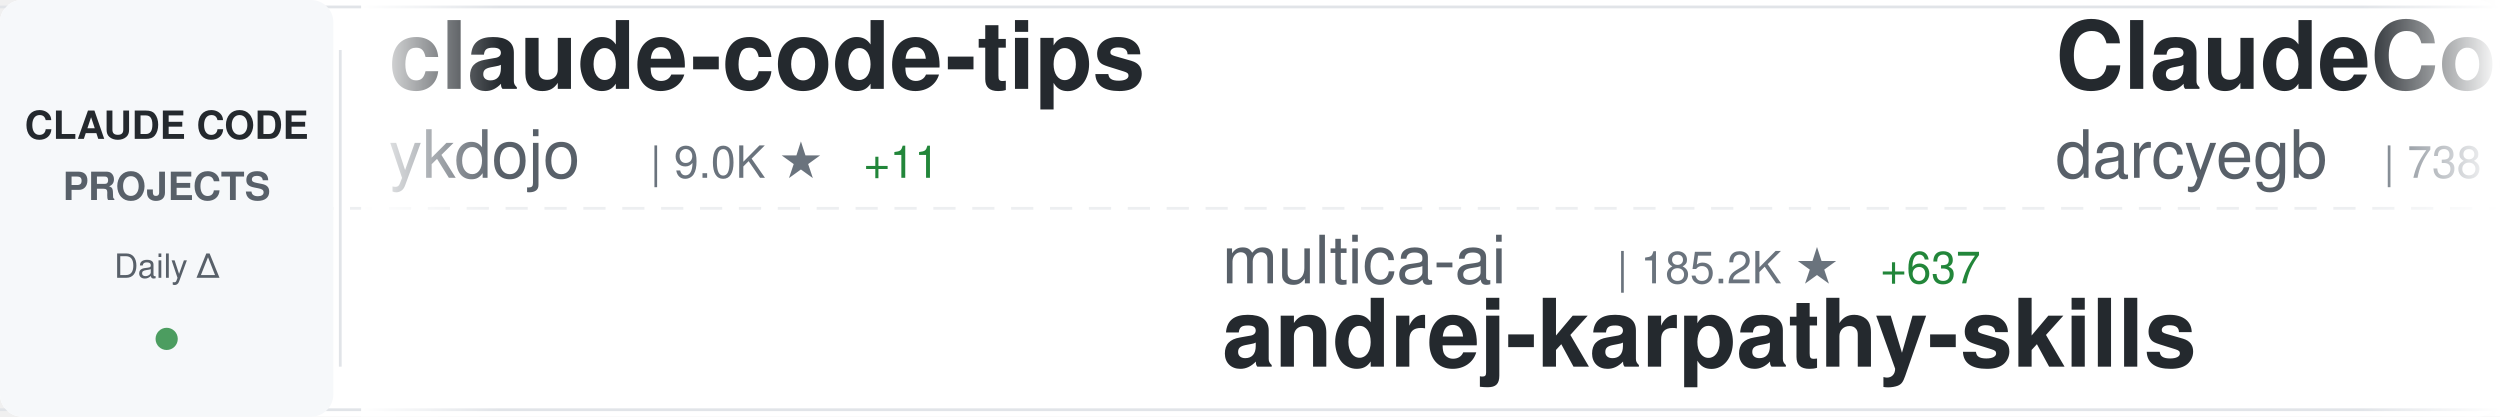
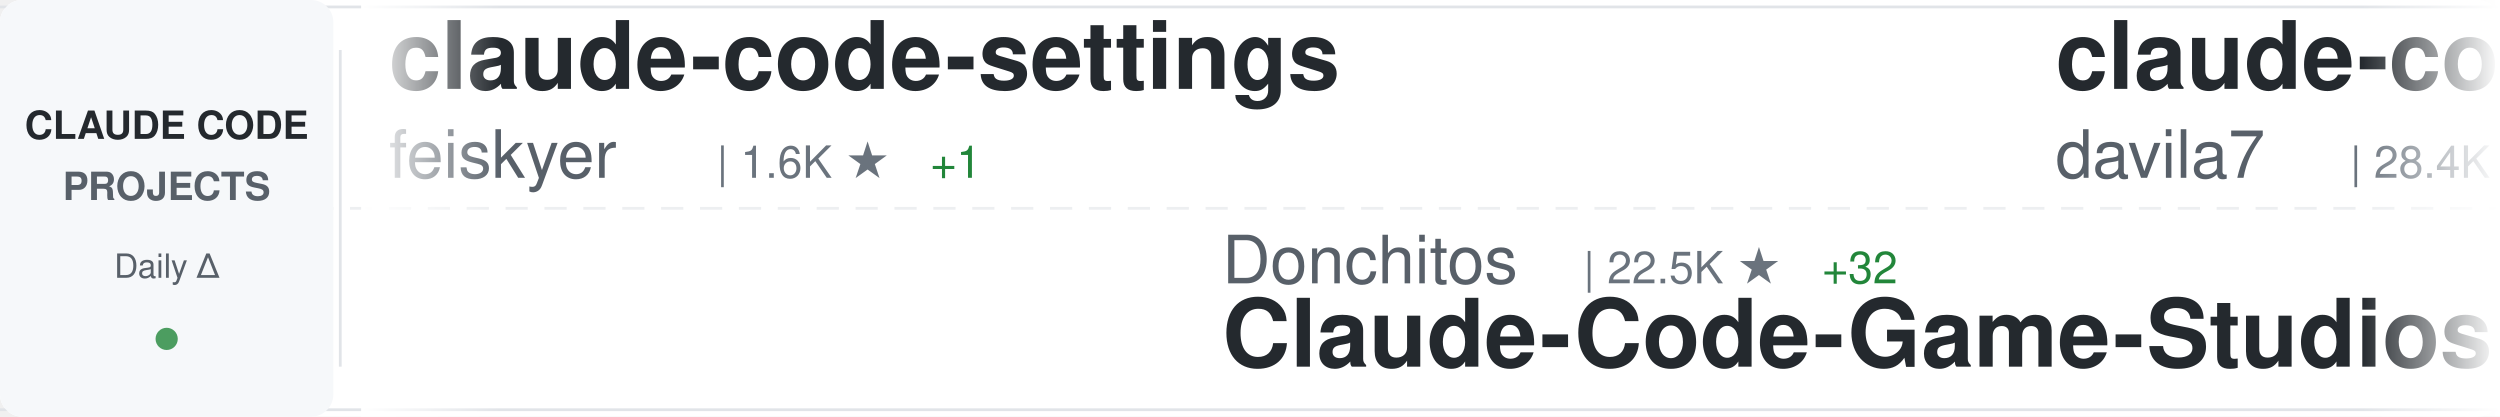
<svg xmlns="http://www.w3.org/2000/svg" width="900" height="150">
  <defs>
    <linearGradient id="awesomeLeftFade" x1="0%" y1="0%" x2="100%" y2="0%">
      <stop offset="0%" style="stop-color:#ffffff;stop-opacity:1" />
      <stop offset="100%" style="stop-color:#ffffff;stop-opacity:0" />
    </linearGradient>
    <linearGradient id="awesomeRightFade" x1="0%" y1="0%" x2="100%" y2="0%">
      <stop offset="0%" style="stop-color:#ffffff;stop-opacity:0" />
      <stop offset="100%" style="stop-color:#ffffff;stop-opacity:1" />
    </linearGradient>
  </defs>
  <rect width="900" height="150" fill="#ffffff" rx="8" />
  <rect x="0" y="2" width="900" height="1" fill="#e1e4e8" />
  <rect x="0" y="147" width="900" height="1" fill="#e1e4e8" />
  <line x1="0" y1="75" x2="900" y2="75" stroke="#e1e4e8" stroke-width="1" stroke-dasharray="8 6" opacity="0.6" />
  <rect x="0" y="0" width="120" height="150" fill="#f6f8fa" rx="8" />
  <text x="60" y="50" font-family="-apple-system, BlinkMacSystemFont, 'Segoe UI', Helvetica, Arial, sans-serif" font-size="14" font-weight="600" fill="#24292e" text-anchor="middle">CLAUDE CODE</text>
  <text x="60" y="72" font-family="-apple-system, BlinkMacSystemFont, 'Segoe UI', Helvetica, Arial, sans-serif" font-size="14" font-weight="600" fill="#586069" text-anchor="middle">PROJECTS</text>
  <text x="60" y="100" font-family="-apple-system, BlinkMacSystemFont, 'Segoe UI', Helvetica, Arial, sans-serif" font-size="12" font-weight="500" fill="#586069" text-anchor="middle">Daily Δ</text>
  <circle cx="60" cy="122" r="4" fill="#22863a" opacity="0.8" />
  <rect x="122" y="18" width="1" height="114" fill="#e1e4e8" />
  <clipPath id="awesomeTickerClip">
    <rect x="130" y="0" width="770" height="150" />
  </clipPath>
  <g clip-path="url(#awesomeTickerClip)">
    <g id="awesomeTickerItems">
      <animateTransform attributeName="transform" attributeType="XML" type="translate" from="0 0" to="-3000 0" dur="54s" repeatCount="indefinite" />
      <g transform="translate(0, 0)">
-         <text x="140" y="32" font-family="-apple-system, BlinkMacSystemFont, 'Segoe UI', Helvetica, Arial, sans-serif" font-size="34" font-weight="600" fill="#24292e">claude-code-tips</text>
-         <text x="140" y="64" font-family="-apple-system, BlinkMacSystemFont, 'Segoe UI', Helvetica, Arial, sans-serif" font-size="24" font-weight="400" fill="#586069">ykdojo</text>
-         <text x="234" y="64" font-family="-apple-system, BlinkMacSystemFont, 'Segoe UI', Helvetica, Arial, sans-serif" font-size="16" font-weight="500" fill="#6a737d">| 9.0K ★</text>
-         <text x="311" y="64" font-family="-apple-system, BlinkMacSystemFont, 'Segoe UI', Helvetica, Arial, sans-serif" font-size="16" font-weight="500" fill="#22863a"> +11</text>
+         <text x="140" y="32" font-family="-apple-system, BlinkMacSystemFont, 'Segoe UI', Helvetica, Arial, sans-serif" font-size="34" font-weight="600" fill="#24292e">claude-code-settings</text>
+         <text x="140" y="64" font-family="-apple-system, BlinkMacSystemFont, 'Segoe UI', Helvetica, Arial, sans-serif" font-size="24" font-weight="400" fill="#586069">feiskyer</text>
+         <text x="258" y="64" font-family="-apple-system, BlinkMacSystemFont, 'Segoe UI', Helvetica, Arial, sans-serif" font-size="16" font-weight="500" fill="#6a737d">| 1.6K ★</text>
+         <text x="335" y="64" font-family="-apple-system, BlinkMacSystemFont, 'Segoe UI', Helvetica, Arial, sans-serif" font-size="16" font-weight="500" fill="#22863a"> +1</text>
      </g>
      <g transform="translate(300, 0)">
-         <text x="140" y="102" font-family="-apple-system, BlinkMacSystemFont, 'Segoe UI', Helvetica, Arial, sans-serif" font-size="24" font-weight="400" fill="#586069">multica-ai</text>
-         <text x="282" y="102" font-family="-apple-system, BlinkMacSystemFont, 'Segoe UI', Helvetica, Arial, sans-serif" font-size="16" font-weight="500" fill="#6a737d">| 185.2K ★</text>
-         <text x="377" y="102" font-family="-apple-system, BlinkMacSystemFont, 'Segoe UI', Helvetica, Arial, sans-serif" font-size="16" font-weight="500" fill="#22863a"> +637</text>
-         <text x="140" y="132" font-family="-apple-system, BlinkMacSystemFont, 'Segoe UI', Helvetica, Arial, sans-serif" font-size="34" font-weight="600" fill="#24292e">andrej-karpathy-skills</text>
+         <text x="140" y="102" font-family="-apple-system, BlinkMacSystemFont, 'Segoe UI', Helvetica, Arial, sans-serif" font-size="24" font-weight="400" fill="#586069">Donchitos</text>
+         <text x="270" y="102" font-family="-apple-system, BlinkMacSystemFont, 'Segoe UI', Helvetica, Arial, sans-serif" font-size="16" font-weight="500" fill="#6a737d">| 22.5K ★</text>
+         <text x="356" y="102" font-family="-apple-system, BlinkMacSystemFont, 'Segoe UI', Helvetica, Arial, sans-serif" font-size="16" font-weight="500" fill="#22863a"> +32</text>
+         <text x="140" y="132" font-family="-apple-system, BlinkMacSystemFont, 'Segoe UI', Helvetica, Arial, sans-serif" font-size="34" font-weight="600" fill="#24292e">Claude-Code-Game-Studios</text>
      </g>
      <g transform="translate(600, 0)">
+         <text x="140" y="32" font-family="-apple-system, BlinkMacSystemFont, 'Segoe UI', Helvetica, Arial, sans-serif" font-size="34" font-weight="600" fill="#24292e">claude-code-templates</text>
+         <text x="140" y="64" font-family="-apple-system, BlinkMacSystemFont, 'Segoe UI', Helvetica, Arial, sans-serif" font-size="24" font-weight="400" fill="#586069">davila7</text>
+         <text x="246" y="64" font-family="-apple-system, BlinkMacSystemFont, 'Segoe UI', Helvetica, Arial, sans-serif" font-size="16" font-weight="500" fill="#6a737d">| 28.4K ★</text>
+         <text x="332" y="64" font-family="-apple-system, BlinkMacSystemFont, 'Segoe UI', Helvetica, Arial, sans-serif" font-size="16" font-weight="500" fill="#22863a"> +22</text>
+       </g>
+       <g transform="translate(900, 0)">
+         <text x="140" y="102" font-family="-apple-system, BlinkMacSystemFont, 'Segoe UI', Helvetica, Arial, sans-serif" font-size="24" font-weight="400" fill="#586069">pedrohcgs</text>
+         <text x="270" y="102" font-family="-apple-system, BlinkMacSystemFont, 'Segoe UI', Helvetica, Arial, sans-serif" font-size="16" font-weight="500" fill="#6a737d">| 1.3K ★</text>
+         <text x="347" y="102" font-family="-apple-system, BlinkMacSystemFont, 'Segoe UI', Helvetica, Arial, sans-serif" font-size="16" font-weight="500" fill="#22863a"> +5</text>
+         <text x="140" y="132" font-family="-apple-system, BlinkMacSystemFont, 'Segoe UI', Helvetica, Arial, sans-serif" font-size="34" font-weight="600" fill="#24292e">claude-code-my-workflow</text>
+       </g>
+       <g transform="translate(1200, 0)">
+         <text x="140" y="32" font-family="-apple-system, BlinkMacSystemFont, 'Segoe UI', Helvetica, Arial, sans-serif" font-size="34" font-weight="600" fill="#24292e">Claude-code</text>
+         <text x="140" y="64" font-family="-apple-system, BlinkMacSystemFont, 'Segoe UI', Helvetica, Arial, sans-serif" font-size="24" font-weight="400" fill="#586069">fazxes</text>
+         <text x="234" y="64" font-family="-apple-system, BlinkMacSystemFont, 'Segoe UI', Helvetica, Arial, sans-serif" font-size="16" font-weight="500" fill="#6a737d">| 222 ★</text>
+       </g>
+       <g transform="translate(1500, 0)">
+         <text x="140" y="102" font-family="-apple-system, BlinkMacSystemFont, 'Segoe UI', Helvetica, Arial, sans-serif" font-size="24" font-weight="400" fill="#586069">Piebald-AI</text>
+         <text x="282" y="102" font-family="-apple-system, BlinkMacSystemFont, 'Segoe UI', Helvetica, Arial, sans-serif" font-size="16" font-weight="500" fill="#6a737d">| 11.5K ★</text>
+         <text x="368" y="102" font-family="-apple-system, BlinkMacSystemFont, 'Segoe UI', Helvetica, Arial, sans-serif" font-size="16" font-weight="500" fill="#22863a"> +20</text>
+         <text x="140" y="132" font-family="-apple-system, BlinkMacSystemFont, 'Segoe UI', Helvetica, Arial, sans-serif" font-size="34" font-weight="600" fill="#24292e">claude-code-system-promp...</text>
+       </g>
+       <g transform="translate(1800, 0)">
+         <text x="140" y="32" font-family="-apple-system, BlinkMacSystemFont, 'Segoe UI', Helvetica, Arial, sans-serif" font-size="34" font-weight="600" fill="#24292e">claude-code-analysis</text>
+         <text x="140" y="64" font-family="-apple-system, BlinkMacSystemFont, 'Segoe UI', Helvetica, Arial, sans-serif" font-size="24" font-weight="400" fill="#586069">liuup</text>
+         <text x="222" y="64" font-family="-apple-system, BlinkMacSystemFont, 'Segoe UI', Helvetica, Arial, sans-serif" font-size="16" font-weight="500" fill="#6a737d">| 3.4K ★</text>
+         <text x="299" y="64" font-family="-apple-system, BlinkMacSystemFont, 'Segoe UI', Helvetica, Arial, sans-serif" font-size="16" font-weight="500" fill="#22863a"> +15</text>
+       </g>
+       <g transform="translate(2100, 0)">
+         <text x="140" y="102" font-family="-apple-system, BlinkMacSystemFont, 'Segoe UI', Helvetica, Arial, sans-serif" font-size="24" font-weight="400" fill="#586069">Maciek-roboblog</text>
+         <text x="342" y="102" font-family="-apple-system, BlinkMacSystemFont, 'Segoe UI', Helvetica, Arial, sans-serif" font-size="16" font-weight="500" fill="#6a737d">| 8.3K ★</text>
+         <text x="419" y="102" font-family="-apple-system, BlinkMacSystemFont, 'Segoe UI', Helvetica, Arial, sans-serif" font-size="16" font-weight="500" fill="#22863a"> +10</text>
+         <text x="140" y="132" font-family="-apple-system, BlinkMacSystemFont, 'Segoe UI', Helvetica, Arial, sans-serif" font-size="34" font-weight="600" fill="#24292e">Claude-Code-Usage-Monito...</text>
+       </g>
+       <g transform="translate(2400, 0)">
        <text x="140" y="32" font-family="-apple-system, BlinkMacSystemFont, 'Segoe UI', Helvetica, Arial, sans-serif" font-size="34" font-weight="600" fill="#24292e">ClaudeCodeAgents</text>
        <text x="140" y="64" font-family="-apple-system, BlinkMacSystemFont, 'Segoe UI', Helvetica, Arial, sans-serif" font-size="24" font-weight="400" fill="#586069">darcyegb</text>
        <text x="258" y="64" font-family="-apple-system, BlinkMacSystemFont, 'Segoe UI', Helvetica, Arial, sans-serif" font-size="16" font-weight="500" fill="#6a737d">| 738 ★</text>
        <text x="326" y="64" font-family="-apple-system, BlinkMacSystemFont, 'Segoe UI', Helvetica, Arial, sans-serif" font-size="16" font-weight="500" fill="#22863a"> +1</text>
      </g>
-       <g transform="translate(900, 0)">
-         <text x="140" y="102" font-family="-apple-system, BlinkMacSystemFont, 'Segoe UI', Helvetica, Arial, sans-serif" font-size="24" font-weight="400" fill="#586069">Windy3f3f3f3f</text>
-         <text x="318" y="102" font-family="-apple-system, BlinkMacSystemFont, 'Segoe UI', Helvetica, Arial, sans-serif" font-size="16" font-weight="500" fill="#6a737d">| 2.9K ★</text>
-         <text x="395" y="102" font-family="-apple-system, BlinkMacSystemFont, 'Segoe UI', Helvetica, Arial, sans-serif" font-size="16" font-weight="500" fill="#22863a"> +112</text>
-         <text x="140" y="132" font-family="-apple-system, BlinkMacSystemFont, 'Segoe UI', Helvetica, Arial, sans-serif" font-size="34" font-weight="600" fill="#24292e">how-claude-code-works</text>
+       <g transform="translate(2700, 0)">
+         <text x="140" y="102" font-family="-apple-system, BlinkMacSystemFont, 'Segoe UI', Helvetica, Arial, sans-serif" font-size="24" font-weight="400" fill="#586069">Yuyz0112</text>
+         <text x="258" y="102" font-family="-apple-system, BlinkMacSystemFont, 'Segoe UI', Helvetica, Arial, sans-serif" font-size="16" font-weight="500" fill="#6a737d">| 2.4K ★</text>
+         <text x="140" y="132" font-family="-apple-system, BlinkMacSystemFont, 'Segoe UI', Helvetica, Arial, sans-serif" font-size="34" font-weight="600" fill="#24292e">claude-code-reverse</text>
      </g>
-       <g transform="translate(1200, 0)">
-         <text x="140" y="32" font-family="-apple-system, BlinkMacSystemFont, 'Segoe UI', Helvetica, Arial, sans-serif" font-size="34" font-weight="600" fill="#24292e">ClaudeCode</text>
-         <text x="140" y="64" font-family="-apple-system, BlinkMacSystemFont, 'Segoe UI', Helvetica, Arial, sans-serif" font-size="24" font-weight="400" fill="#586069">guanshan</text>
-         <text x="258" y="64" font-family="-apple-system, BlinkMacSystemFont, 'Segoe UI', Helvetica, Arial, sans-serif" font-size="16" font-weight="500" fill="#6a737d">| 61 ★</text>
+       <g transform="translate(3000, 0)">
+         <text x="140" y="32" font-family="-apple-system, BlinkMacSystemFont, 'Segoe UI', Helvetica, Arial, sans-serif" font-size="34" font-weight="600" fill="#24292e">claude-code-settings</text>
+         <text x="140" y="64" font-family="-apple-system, BlinkMacSystemFont, 'Segoe UI', Helvetica, Arial, sans-serif" font-size="24" font-weight="400" fill="#586069">feiskyer</text>
+         <text x="258" y="64" font-family="-apple-system, BlinkMacSystemFont, 'Segoe UI', Helvetica, Arial, sans-serif" font-size="16" font-weight="500" fill="#6a737d">| 1.6K ★</text>
+         <text x="335" y="64" font-family="-apple-system, BlinkMacSystemFont, 'Segoe UI', Helvetica, Arial, sans-serif" font-size="16" font-weight="500" fill="#22863a"> +1</text>
      </g>
-       <g transform="translate(1500, 0)">
+       <g transform="translate(3300, 0)">
        <text x="140" y="102" font-family="-apple-system, BlinkMacSystemFont, 'Segoe UI', Helvetica, Arial, sans-serif" font-size="24" font-weight="400" fill="#586069">Donchitos</text>
        <text x="270" y="102" font-family="-apple-system, BlinkMacSystemFont, 'Segoe UI', Helvetica, Arial, sans-serif" font-size="16" font-weight="500" fill="#6a737d">| 22.5K ★</text>
-         <text x="356" y="102" font-family="-apple-system, BlinkMacSystemFont, 'Segoe UI', Helvetica, Arial, sans-serif" font-size="16" font-weight="500" fill="#22863a"> +38</text>
+         <text x="356" y="102" font-family="-apple-system, BlinkMacSystemFont, 'Segoe UI', Helvetica, Arial, sans-serif" font-size="16" font-weight="500" fill="#22863a"> +32</text>
        <text x="140" y="132" font-family="-apple-system, BlinkMacSystemFont, 'Segoe UI', Helvetica, Arial, sans-serif" font-size="34" font-weight="600" fill="#24292e">Claude-Code-Game-Studios</text>
      </g>
-       <g transform="translate(1800, 0)">
-         <text x="140" y="32" font-family="-apple-system, BlinkMacSystemFont, 'Segoe UI', Helvetica, Arial, sans-serif" font-size="34" font-weight="600" fill="#24292e">claude-code-cli</text>
-         <text x="140" y="64" font-family="-apple-system, BlinkMacSystemFont, 'Segoe UI', Helvetica, Arial, sans-serif" font-size="24" font-weight="400" fill="#586069">huangserva</text>
-         <text x="282" y="64" font-family="-apple-system, BlinkMacSystemFont, 'Segoe UI', Helvetica, Arial, sans-serif" font-size="16" font-weight="500" fill="#6a737d">| 613 ★</text>
-         <text x="350" y="64" font-family="-apple-system, BlinkMacSystemFont, 'Segoe UI', Helvetica, Arial, sans-serif" font-size="16" font-weight="500" fill="#22863a"> +1</text>
-       </g>
-       <g transform="translate(2100, 0)">
-         <text x="140" y="102" font-family="-apple-system, BlinkMacSystemFont, 'Segoe UI', Helvetica, Arial, sans-serif" font-size="24" font-weight="400" fill="#586069">zebbern</text>
-         <text x="246" y="102" font-family="-apple-system, BlinkMacSystemFont, 'Segoe UI', Helvetica, Arial, sans-serif" font-size="16" font-weight="500" fill="#6a737d">| 4.3K ★</text>
-         <text x="323" y="102" font-family="-apple-system, BlinkMacSystemFont, 'Segoe UI', Helvetica, Arial, sans-serif" font-size="16" font-weight="500" fill="#22863a"> +1</text>
-         <text x="140" y="132" font-family="-apple-system, BlinkMacSystemFont, 'Segoe UI', Helvetica, Arial, sans-serif" font-size="34" font-weight="600" fill="#24292e">claude-code-guide</text>
-       </g>
-       <g transform="translate(2400, 0)">
-         <text x="140" y="32" font-family="-apple-system, BlinkMacSystemFont, 'Segoe UI', Helvetica, Arial, sans-serif" font-size="34" font-weight="600" fill="#24292e">claude-code-source-build</text>
-         <text x="140" y="64" font-family="-apple-system, BlinkMacSystemFont, 'Segoe UI', Helvetica, Arial, sans-serif" font-size="24" font-weight="400" fill="#586069">andrew-kramer-inno</text>
-         <text x="378" y="64" font-family="-apple-system, BlinkMacSystemFont, 'Segoe UI', Helvetica, Arial, sans-serif" font-size="16" font-weight="500" fill="#6a737d">| 592 ★</text>
-         <text x="446" y="64" font-family="-apple-system, BlinkMacSystemFont, 'Segoe UI', Helvetica, Arial, sans-serif" font-size="16" font-weight="500" fill="#22863a"> +3</text>
-       </g>
-       <g transform="translate(2700, 0)">
-         <text x="140" y="102" font-family="-apple-system, BlinkMacSystemFont, 'Segoe UI', Helvetica, Arial, sans-serif" font-size="24" font-weight="400" fill="#586069">anthropics</text>
-         <text x="282" y="102" font-family="-apple-system, BlinkMacSystemFont, 'Segoe UI', Helvetica, Arial, sans-serif" font-size="16" font-weight="500" fill="#6a737d">| 888 ★</text>
-         <text x="350" y="102" font-family="-apple-system, BlinkMacSystemFont, 'Segoe UI', Helvetica, Arial, sans-serif" font-size="16" font-weight="500" fill="#22863a"> +1</text>
-         <text x="140" y="132" font-family="-apple-system, BlinkMacSystemFont, 'Segoe UI', Helvetica, Arial, sans-serif" font-size="34" font-weight="600" fill="#24292e">claude-code-base-action</text>
-       </g>
-       <g transform="translate(3000, 0)">
-         <text x="140" y="32" font-family="-apple-system, BlinkMacSystemFont, 'Segoe UI', Helvetica, Arial, sans-serif" font-size="34" font-weight="600" fill="#24292e">claude-code-tips</text>
-         <text x="140" y="64" font-family="-apple-system, BlinkMacSystemFont, 'Segoe UI', Helvetica, Arial, sans-serif" font-size="24" font-weight="400" fill="#586069">ykdojo</text>
-         <text x="234" y="64" font-family="-apple-system, BlinkMacSystemFont, 'Segoe UI', Helvetica, Arial, sans-serif" font-size="16" font-weight="500" fill="#6a737d">| 9.0K ★</text>
-         <text x="311" y="64" font-family="-apple-system, BlinkMacSystemFont, 'Segoe UI', Helvetica, Arial, sans-serif" font-size="16" font-weight="500" fill="#22863a"> +11</text>
-       </g>
-       <g transform="translate(3300, 0)">
-         <text x="140" y="102" font-family="-apple-system, BlinkMacSystemFont, 'Segoe UI', Helvetica, Arial, sans-serif" font-size="24" font-weight="400" fill="#586069">multica-ai</text>
-         <text x="282" y="102" font-family="-apple-system, BlinkMacSystemFont, 'Segoe UI', Helvetica, Arial, sans-serif" font-size="16" font-weight="500" fill="#6a737d">| 185.2K ★</text>
-         <text x="377" y="102" font-family="-apple-system, BlinkMacSystemFont, 'Segoe UI', Helvetica, Arial, sans-serif" font-size="16" font-weight="500" fill="#22863a"> +637</text>
-         <text x="140" y="132" font-family="-apple-system, BlinkMacSystemFont, 'Segoe UI', Helvetica, Arial, sans-serif" font-size="34" font-weight="600" fill="#24292e">andrej-karpathy-skills</text>
-       </g>
      <g transform="translate(3600, 0)">
-         <text x="140" y="32" font-family="-apple-system, BlinkMacSystemFont, 'Segoe UI', Helvetica, Arial, sans-serif" font-size="34" font-weight="600" fill="#24292e">ClaudeCodeAgents</text>
-         <text x="140" y="64" font-family="-apple-system, BlinkMacSystemFont, 'Segoe UI', Helvetica, Arial, sans-serif" font-size="24" font-weight="400" fill="#586069">darcyegb</text>
-         <text x="258" y="64" font-family="-apple-system, BlinkMacSystemFont, 'Segoe UI', Helvetica, Arial, sans-serif" font-size="16" font-weight="500" fill="#6a737d">| 738 ★</text>
-         <text x="326" y="64" font-family="-apple-system, BlinkMacSystemFont, 'Segoe UI', Helvetica, Arial, sans-serif" font-size="16" font-weight="500" fill="#22863a"> +1</text>
+         <text x="140" y="32" font-family="-apple-system, BlinkMacSystemFont, 'Segoe UI', Helvetica, Arial, sans-serif" font-size="34" font-weight="600" fill="#24292e">claude-code-templates</text>
+         <text x="140" y="64" font-family="-apple-system, BlinkMacSystemFont, 'Segoe UI', Helvetica, Arial, sans-serif" font-size="24" font-weight="400" fill="#586069">davila7</text>
+         <text x="246" y="64" font-family="-apple-system, BlinkMacSystemFont, 'Segoe UI', Helvetica, Arial, sans-serif" font-size="16" font-weight="500" fill="#6a737d">| 28.4K ★</text>
+         <text x="332" y="64" font-family="-apple-system, BlinkMacSystemFont, 'Segoe UI', Helvetica, Arial, sans-serif" font-size="16" font-weight="500" fill="#22863a"> +22</text>
      </g>
      <g transform="translate(3900, 0)">
-         <text x="140" y="102" font-family="-apple-system, BlinkMacSystemFont, 'Segoe UI', Helvetica, Arial, sans-serif" font-size="24" font-weight="400" fill="#586069">Windy3f3f3f3f</text>
-         <text x="318" y="102" font-family="-apple-system, BlinkMacSystemFont, 'Segoe UI', Helvetica, Arial, sans-serif" font-size="16" font-weight="500" fill="#6a737d">| 2.9K ★</text>
-         <text x="395" y="102" font-family="-apple-system, BlinkMacSystemFont, 'Segoe UI', Helvetica, Arial, sans-serif" font-size="16" font-weight="500" fill="#22863a"> +112</text>
-         <text x="140" y="132" font-family="-apple-system, BlinkMacSystemFont, 'Segoe UI', Helvetica, Arial, sans-serif" font-size="34" font-weight="600" fill="#24292e">how-claude-code-works</text>
+         <text x="140" y="102" font-family="-apple-system, BlinkMacSystemFont, 'Segoe UI', Helvetica, Arial, sans-serif" font-size="24" font-weight="400" fill="#586069">pedrohcgs</text>
+         <text x="270" y="102" font-family="-apple-system, BlinkMacSystemFont, 'Segoe UI', Helvetica, Arial, sans-serif" font-size="16" font-weight="500" fill="#6a737d">| 1.3K ★</text>
+         <text x="347" y="102" font-family="-apple-system, BlinkMacSystemFont, 'Segoe UI', Helvetica, Arial, sans-serif" font-size="16" font-weight="500" fill="#22863a"> +5</text>
+         <text x="140" y="132" font-family="-apple-system, BlinkMacSystemFont, 'Segoe UI', Helvetica, Arial, sans-serif" font-size="34" font-weight="600" fill="#24292e">claude-code-my-workflow</text>
      </g>
    </g>
  </g>
  <rect x="130" y="0" width="50" height="150" fill="url(#awesomeLeftFade)" />
  <rect x="850" y="0" width="50" height="150" fill="url(#awesomeRightFade)" />
</svg>
